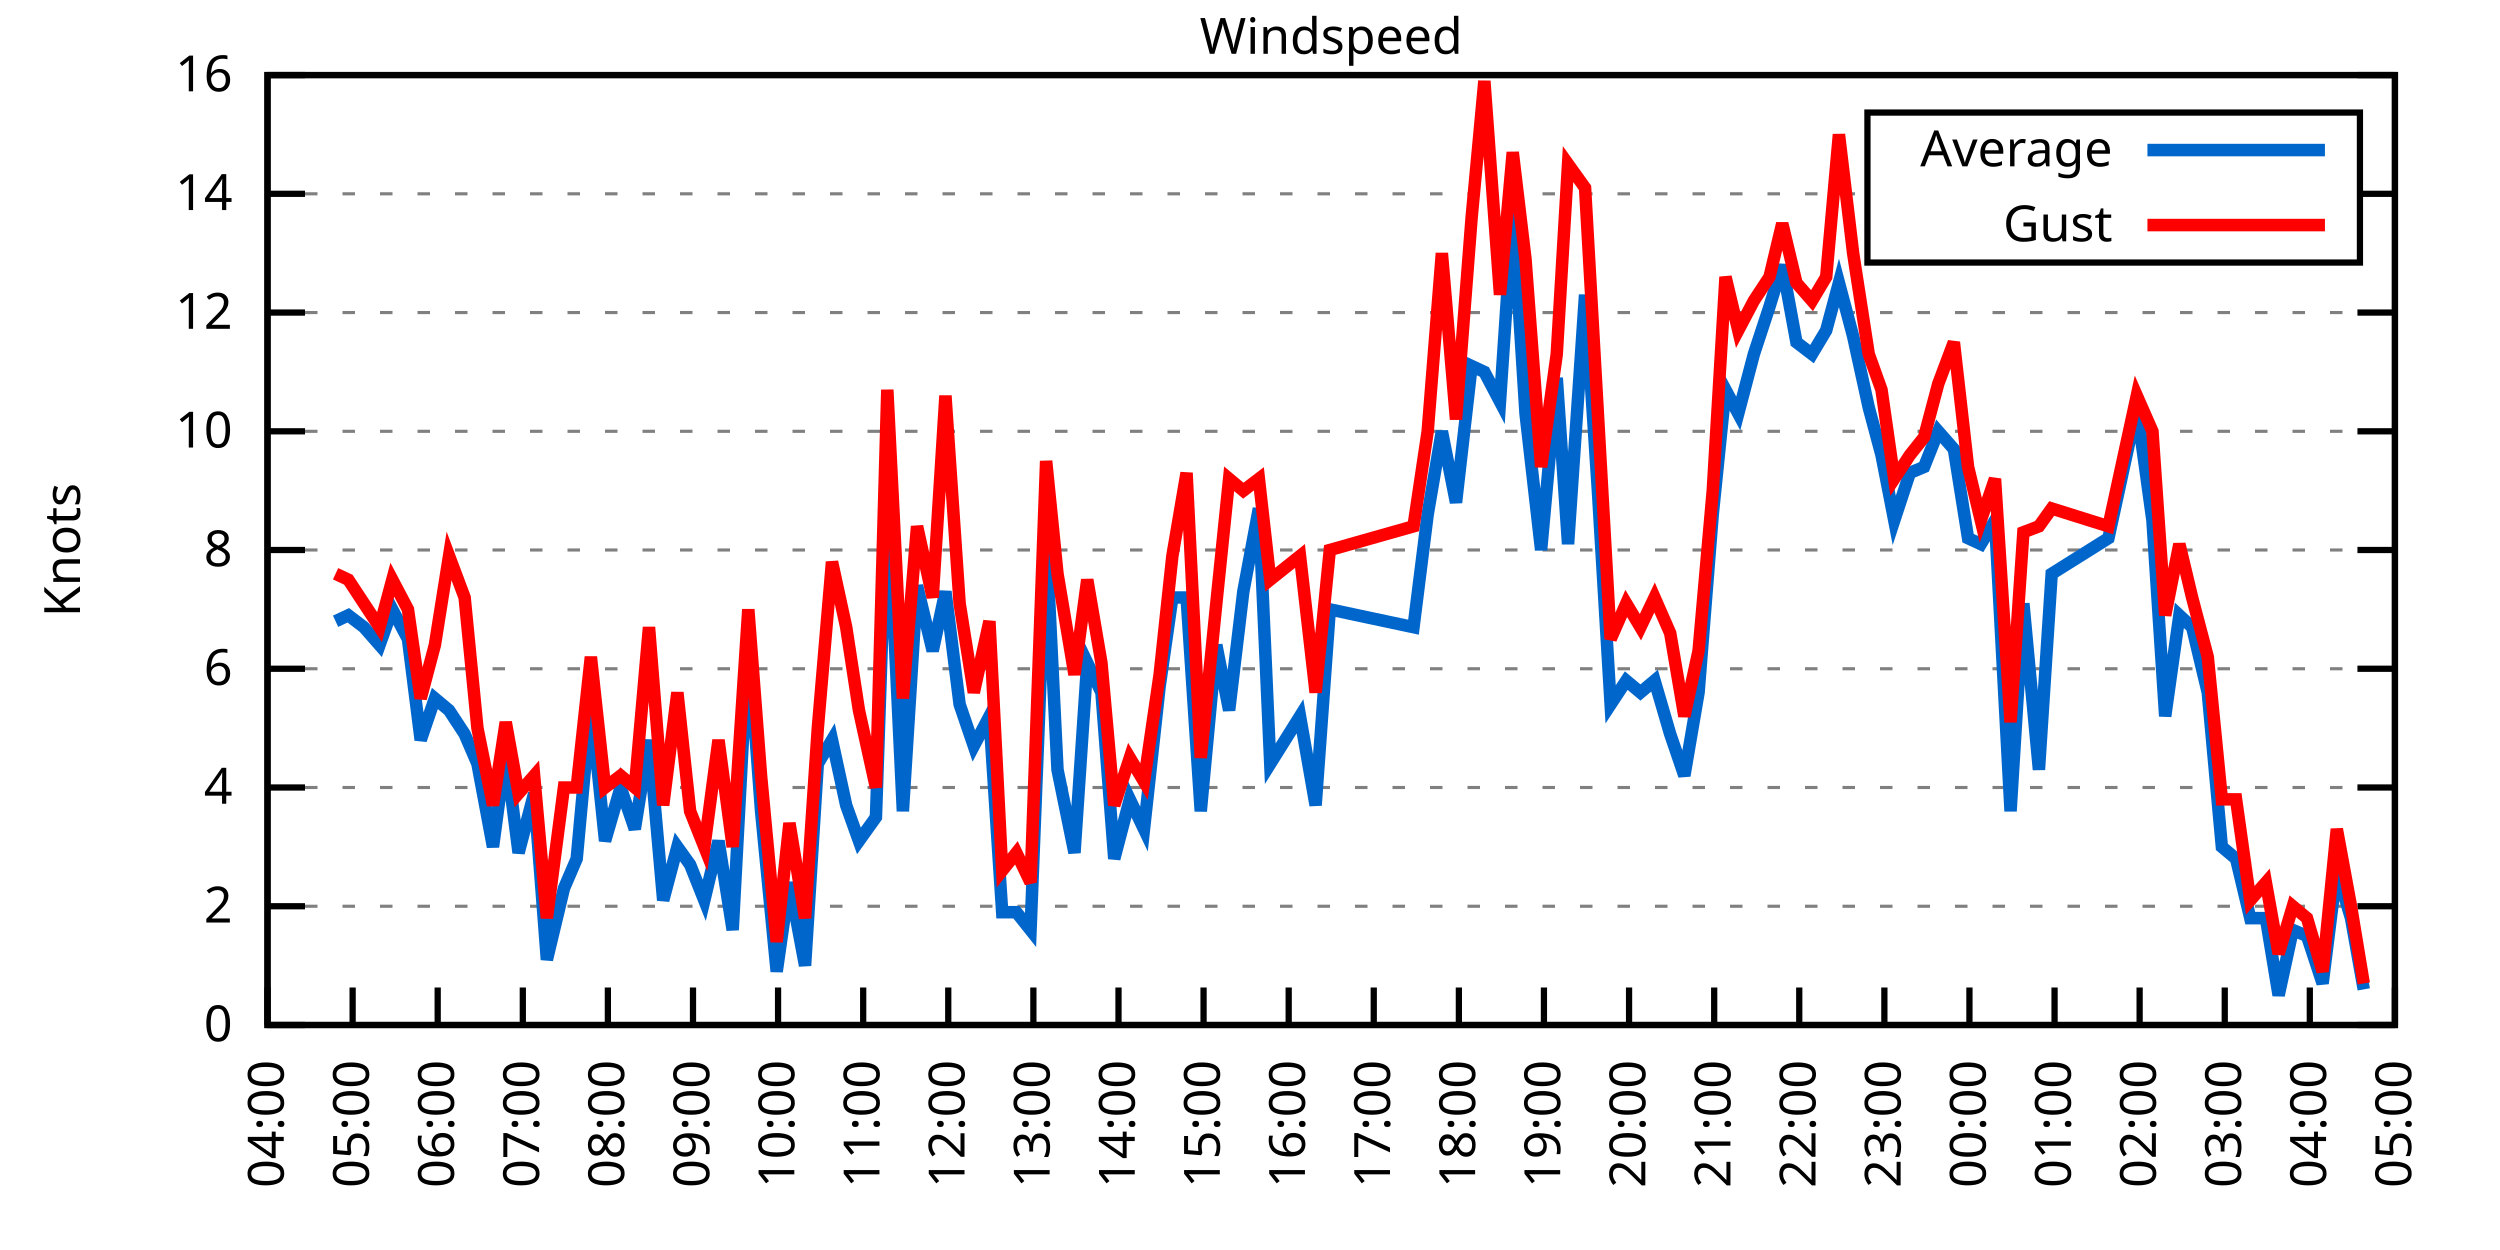
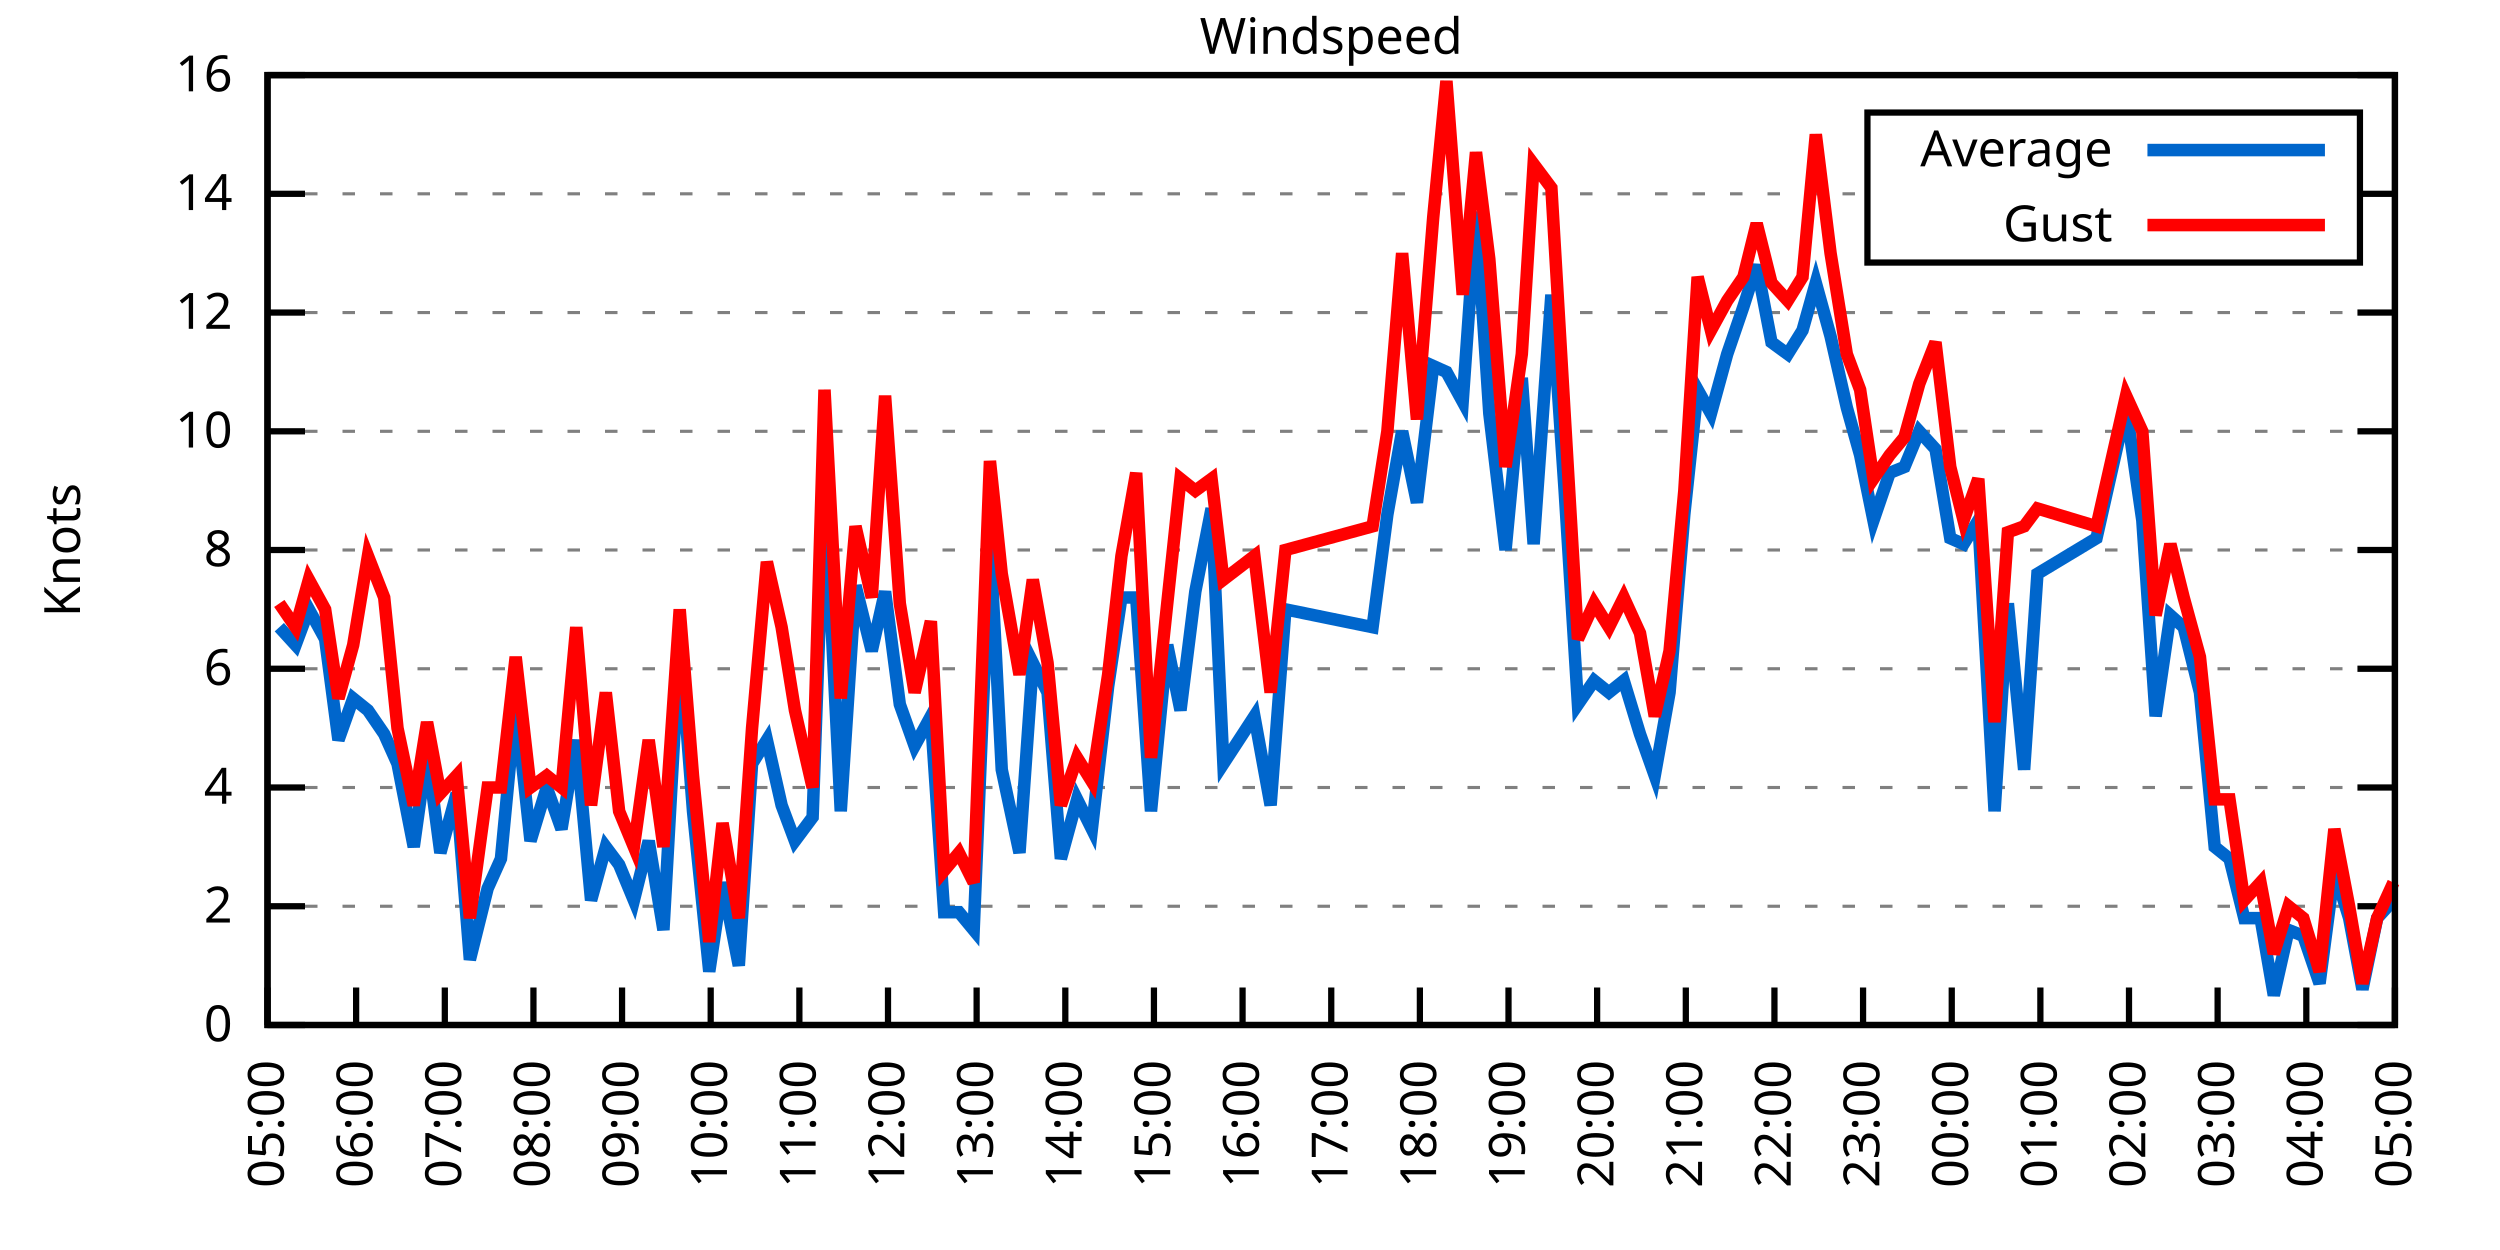
<svg xmlns="http://www.w3.org/2000/svg" xmlns:xlink="http://www.w3.org/1999/xlink" width="400" height="200" viewBox="0 0 400 200">
  <g id="gnuplot_canvas">
    <rect x="0" y="0" width="400" height="200" fill="none" />
    <defs>
      <circle id="gpDot" r="0.5" stroke-width="0.5" stroke="currentColor" />
      <path id="gpPt0" stroke-width="0.333" stroke="currentColor" d="M-1,0 h2 M0,-1 v2" />
      <path id="gpPt1" stroke-width="0.333" stroke="currentColor" d="M-1,-1 L1,1 M1,-1 L-1,1" />
      <path id="gpPt2" stroke-width="0.333" stroke="currentColor" d="M-1,0 L1,0 M0,-1 L0,1 M-1,-1 L1,1 M-1,1 L1,-1" />
      <rect id="gpPt3" stroke-width="0.333" stroke="currentColor" x="-1" y="-1" width="2" height="2" />
      <rect id="gpPt4" stroke-width="0.333" stroke="currentColor" fill="currentColor" x="-1" y="-1" width="2" height="2" />
      <circle id="gpPt5" stroke-width="0.333" stroke="currentColor" cx="0" cy="0" r="1" />
      <use xlink:href="#gpPt5" id="gpPt6" fill="currentColor" stroke="none" />
      <path id="gpPt7" stroke-width="0.333" stroke="currentColor" d="M0,-1.33 L-1.33,0.67 L1.33,0.67 z" />
      <use xlink:href="#gpPt7" id="gpPt8" fill="currentColor" stroke="none" />
      <use xlink:href="#gpPt7" id="gpPt9" stroke="currentColor" transform="rotate(180)" />
      <use xlink:href="#gpPt9" id="gpPt10" fill="currentColor" stroke="none" />
      <use xlink:href="#gpPt3" id="gpPt11" stroke="currentColor" transform="rotate(45)" />
      <use xlink:href="#gpPt11" id="gpPt12" fill="currentColor" stroke="none" />
      <path id="gpPt13" stroke-width="0.333" stroke="currentColor" d="M0,1.330 L1.265,0.411 L0.782,-1.067 L-0.782,-1.076 L-1.265,0.411 z" />
      <use xlink:href="#gpPt13" id="gpPt14" fill="currentColor" stroke="none" />
      <filter id="textbox" filterUnits="objectBoundingBox" x="0" y="0" height="1" width="1">
        <feFlood flood-color="white" flood-opacity="1" result="bgnd" />
        <feComposite in="SourceGraphic" in2="bgnd" operator="atop" />
      </filter>
      <filter id="greybox" filterUnits="objectBoundingBox" x="0" y="0" height="1" width="1">
        <feFlood flood-color="lightgrey" flood-opacity="1" result="grey" />
        <feComposite in="SourceGraphic" in2="grey" operator="atop" />
      </filter>
    </defs>
    <g fill="none" color="white" stroke="currentColor" stroke-width="1.00" stroke-linecap="butt" stroke-linejoin="miter">
</g>
    <g fill="none" color="black" stroke="currentColor" stroke-width="1.00" stroke-linecap="butt" stroke-linejoin="miter">
      <g stroke="none" shape-rendering="crispEdges">
        <polygon fill="rgb(255, 255, 255)" points="42.80,164.00 383.18,164.00 383.18,12.02 42.80,12.02 " />
      </g>
    </g>
    <g fill="none" color="black" stroke="currentColor" stroke-width="1.00" stroke-linecap="butt" stroke-linejoin="miter">
</g>
    <g fill="none" color="black" stroke="black" stroke-width="0.50" stroke-linecap="butt" stroke-linejoin="miter">
</g>
    <g fill="none" color="gray" stroke="currentColor" stroke-width="0.50" stroke-linecap="butt" stroke-linejoin="miter">
      <path stroke="gray" stroke-dasharray="2,4" class="gridline" d="M42.80,164.00 L383.19,164.00  " />
    </g>
    <g fill="none" color="gray" stroke="gray" stroke-width="1.00" stroke-linecap="butt" stroke-linejoin="miter">
</g>
    <g fill="none" color="black" stroke="currentColor" stroke-width="1.00" stroke-linecap="butt" stroke-linejoin="miter">
      <path stroke="black" d="M42.80,164.00 L48.80,164.00 M383.19,164.00 L377.19,164.00  " />
      <g transform="translate(37.20,166.60)" stroke="none" fill="black" font-family="Sans" font-size="8.00" text-anchor="end">
        <text>
          <tspan font-family="Sans"> 0</tspan>
        </text>
      </g>
    </g>
    <g fill="none" color="black" stroke="currentColor" stroke-width="1.00" stroke-linecap="butt" stroke-linejoin="miter">
</g>
    <g fill="none" color="black" stroke="black" stroke-width="0.50" stroke-linecap="butt" stroke-linejoin="miter">
</g>
    <g fill="none" color="gray" stroke="currentColor" stroke-width="0.50" stroke-linecap="butt" stroke-linejoin="miter">
      <path stroke="gray" stroke-dasharray="2,4" class="gridline" d="M42.80,145.00 L383.19,145.00  " />
    </g>
    <g fill="none" color="gray" stroke="gray" stroke-width="1.00" stroke-linecap="butt" stroke-linejoin="miter">
</g>
    <g fill="none" color="black" stroke="currentColor" stroke-width="1.00" stroke-linecap="butt" stroke-linejoin="miter">
      <path stroke="black" d="M42.80,145.00 L48.80,145.00 M383.19,145.00 L377.19,145.00  " />
      <g transform="translate(37.20,147.60)" stroke="none" fill="black" font-family="Sans" font-size="8.00" text-anchor="end">
        <text>
          <tspan font-family="Sans"> 2</tspan>
        </text>
      </g>
    </g>
    <g fill="none" color="black" stroke="currentColor" stroke-width="1.00" stroke-linecap="butt" stroke-linejoin="miter">
</g>
    <g fill="none" color="black" stroke="black" stroke-width="0.50" stroke-linecap="butt" stroke-linejoin="miter">
</g>
    <g fill="none" color="gray" stroke="currentColor" stroke-width="0.50" stroke-linecap="butt" stroke-linejoin="miter">
      <path stroke="gray" stroke-dasharray="2,4" class="gridline" d="M42.80,126.00 L383.19,126.00  " />
    </g>
    <g fill="none" color="gray" stroke="gray" stroke-width="1.00" stroke-linecap="butt" stroke-linejoin="miter">
</g>
    <g fill="none" color="black" stroke="currentColor" stroke-width="1.00" stroke-linecap="butt" stroke-linejoin="miter">
      <path stroke="black" d="M42.80,126.00 L48.80,126.00 M383.19,126.00 L377.19,126.00  " />
      <g transform="translate(37.20,128.60)" stroke="none" fill="black" font-family="Sans" font-size="8.00" text-anchor="end">
        <text>
          <tspan font-family="Sans"> 4</tspan>
        </text>
      </g>
    </g>
    <g fill="none" color="black" stroke="currentColor" stroke-width="1.00" stroke-linecap="butt" stroke-linejoin="miter">
</g>
    <g fill="none" color="black" stroke="black" stroke-width="0.50" stroke-linecap="butt" stroke-linejoin="miter">
</g>
    <g fill="none" color="gray" stroke="currentColor" stroke-width="0.50" stroke-linecap="butt" stroke-linejoin="miter">
      <path stroke="gray" stroke-dasharray="2,4" class="gridline" d="M42.80,107.00 L383.19,107.00  " />
    </g>
    <g fill="none" color="gray" stroke="gray" stroke-width="1.00" stroke-linecap="butt" stroke-linejoin="miter">
</g>
    <g fill="none" color="black" stroke="currentColor" stroke-width="1.00" stroke-linecap="butt" stroke-linejoin="miter">
      <path stroke="black" d="M42.80,107.00 L48.80,107.00 M383.19,107.00 L377.19,107.00  " />
      <g transform="translate(37.20,109.60)" stroke="none" fill="black" font-family="Sans" font-size="8.00" text-anchor="end">
        <text>
          <tspan font-family="Sans"> 6</tspan>
        </text>
      </g>
    </g>
    <g fill="none" color="black" stroke="currentColor" stroke-width="1.00" stroke-linecap="butt" stroke-linejoin="miter">
</g>
    <g fill="none" color="black" stroke="black" stroke-width="0.50" stroke-linecap="butt" stroke-linejoin="miter">
</g>
    <g fill="none" color="gray" stroke="currentColor" stroke-width="0.50" stroke-linecap="butt" stroke-linejoin="miter">
      <path stroke="gray" stroke-dasharray="2,4" class="gridline" d="M42.80,88.00 L383.19,88.00  " />
    </g>
    <g fill="none" color="gray" stroke="gray" stroke-width="1.00" stroke-linecap="butt" stroke-linejoin="miter">
</g>
    <g fill="none" color="black" stroke="currentColor" stroke-width="1.00" stroke-linecap="butt" stroke-linejoin="miter">
      <path stroke="black" d="M42.80,88.00 L48.80,88.00 M383.19,88.00 L377.19,88.00  " />
      <g transform="translate(37.20,90.60)" stroke="none" fill="black" font-family="Sans" font-size="8.00" text-anchor="end">
        <text>
          <tspan font-family="Sans"> 8</tspan>
        </text>
      </g>
    </g>
    <g fill="none" color="black" stroke="currentColor" stroke-width="1.00" stroke-linecap="butt" stroke-linejoin="miter">
</g>
    <g fill="none" color="black" stroke="black" stroke-width="0.50" stroke-linecap="butt" stroke-linejoin="miter">
</g>
    <g fill="none" color="gray" stroke="currentColor" stroke-width="0.50" stroke-linecap="butt" stroke-linejoin="miter">
      <path stroke="gray" stroke-dasharray="2,4" class="gridline" d="M42.80,69.01 L383.19,69.01  " />
    </g>
    <g fill="none" color="gray" stroke="gray" stroke-width="1.00" stroke-linecap="butt" stroke-linejoin="miter">
</g>
    <g fill="none" color="black" stroke="currentColor" stroke-width="1.00" stroke-linecap="butt" stroke-linejoin="miter">
      <path stroke="black" d="M42.80,69.01 L48.80,69.01 M383.19,69.01 L377.19,69.01  " />
      <g transform="translate(37.20,71.61)" stroke="none" fill="black" font-family="Sans" font-size="8.00" text-anchor="end">
        <text>
          <tspan font-family="Sans"> 10</tspan>
        </text>
      </g>
    </g>
    <g fill="none" color="black" stroke="currentColor" stroke-width="1.00" stroke-linecap="butt" stroke-linejoin="miter">
</g>
    <g fill="none" color="black" stroke="black" stroke-width="0.50" stroke-linecap="butt" stroke-linejoin="miter">
</g>
    <g fill="none" color="gray" stroke="currentColor" stroke-width="0.50" stroke-linecap="butt" stroke-linejoin="miter">
      <path stroke="gray" stroke-dasharray="2,4" class="gridline" d="M42.80,50.01 L383.19,50.01  " />
    </g>
    <g fill="none" color="gray" stroke="gray" stroke-width="1.00" stroke-linecap="butt" stroke-linejoin="miter">
</g>
    <g fill="none" color="black" stroke="currentColor" stroke-width="1.00" stroke-linecap="butt" stroke-linejoin="miter">
      <path stroke="black" d="M42.80,50.01 L48.80,50.01 M383.19,50.01 L377.19,50.01  " />
      <g transform="translate(37.20,52.61)" stroke="none" fill="black" font-family="Sans" font-size="8.00" text-anchor="end">
        <text>
          <tspan font-family="Sans"> 12</tspan>
        </text>
      </g>
    </g>
    <g fill="none" color="black" stroke="currentColor" stroke-width="1.00" stroke-linecap="butt" stroke-linejoin="miter">
</g>
    <g fill="none" color="black" stroke="black" stroke-width="0.50" stroke-linecap="butt" stroke-linejoin="miter">
</g>
    <g fill="none" color="gray" stroke="currentColor" stroke-width="0.50" stroke-linecap="butt" stroke-linejoin="miter">
      <path stroke="gray" stroke-dasharray="2,4" class="gridline" d="M42.80,31.01 L298.79,31.01 M377.59,31.01 L383.19,31.01  " />
    </g>
    <g fill="none" color="gray" stroke="gray" stroke-width="1.00" stroke-linecap="butt" stroke-linejoin="miter">
</g>
    <g fill="none" color="black" stroke="currentColor" stroke-width="1.00" stroke-linecap="butt" stroke-linejoin="miter">
      <path stroke="black" d="M42.80,31.01 L48.80,31.01 M383.19,31.01 L377.19,31.01  " />
      <g transform="translate(37.20,33.61)" stroke="none" fill="black" font-family="Sans" font-size="8.00" text-anchor="end">
        <text>
          <tspan font-family="Sans"> 14</tspan>
        </text>
      </g>
    </g>
    <g fill="none" color="black" stroke="currentColor" stroke-width="1.00" stroke-linecap="butt" stroke-linejoin="miter">
</g>
    <g fill="none" color="black" stroke="black" stroke-width="0.50" stroke-linecap="butt" stroke-linejoin="miter">
</g>
    <g fill="none" color="gray" stroke="currentColor" stroke-width="0.50" stroke-linecap="butt" stroke-linejoin="miter">
      <path stroke="gray" stroke-dasharray="2,4" class="gridline" d="M42.80,12.01 L383.19,12.01  " />
    </g>
    <g fill="none" color="gray" stroke="gray" stroke-width="1.00" stroke-linecap="butt" stroke-linejoin="miter">
</g>
    <g fill="none" color="black" stroke="currentColor" stroke-width="1.00" stroke-linecap="butt" stroke-linejoin="miter">
      <path stroke="black" d="M42.80,12.01 L48.80,12.01 M383.19,12.01 L377.19,12.01  " />
      <g transform="translate(37.20,14.61)" stroke="none" fill="black" font-family="Sans" font-size="8.00" text-anchor="end">
        <text>
          <tspan font-family="Sans"> 16</tspan>
        </text>
      </g>
    </g>
    <g fill="none" color="black" stroke="currentColor" stroke-width="1.00" stroke-linecap="butt" stroke-linejoin="miter">
      <path stroke="black" d="M42.80,164.00 L42.80,158.00  " />
      <g transform="translate(45.40,169.60) rotate(270.00)" stroke="none" fill="black" font-family="Sans" font-size="8.00" text-anchor="end">
        <text>
-           <tspan font-family="Sans">04:00</tspan>
-         </text>
-       </g>
-     </g>
-     <g fill="none" color="black" stroke="currentColor" stroke-width="1.00" stroke-linecap="butt" stroke-linejoin="miter">
-       <path stroke="black" d="M56.42,164.00 L56.42,158.00  " />
-       <g transform="translate(59.02,169.60) rotate(270.00)" stroke="none" fill="black" font-family="Sans" font-size="8.00" text-anchor="end">
-         <text>
          <tspan font-family="Sans">05:00</tspan>
        </text>
      </g>
    </g>
    <g fill="none" color="black" stroke="currentColor" stroke-width="1.00" stroke-linecap="butt" stroke-linejoin="miter">
-       <path stroke="black" d="M70.03,164.00 L70.03,158.00  " />
-       <g transform="translate(72.63,169.60) rotate(270.00)" stroke="none" fill="black" font-family="Sans" font-size="8.00" text-anchor="end">
+       <path stroke="black" d="M56.98,164.00 L56.98,158.00  " />
+       <g transform="translate(59.58,169.60) rotate(270.00)" stroke="none" fill="black" font-family="Sans" font-size="8.00" text-anchor="end">
        <text>
          <tspan font-family="Sans">06:00</tspan>
        </text>
      </g>
    </g>
    <g fill="none" color="black" stroke="currentColor" stroke-width="1.00" stroke-linecap="butt" stroke-linejoin="miter">
-       <path stroke="black" d="M83.65,164.00 L83.65,158.00  " />
-       <g transform="translate(86.25,169.60) rotate(270.00)" stroke="none" fill="black" font-family="Sans" font-size="8.00" text-anchor="end">
+       <path stroke="black" d="M71.17,164.00 L71.17,158.00  " />
+       <g transform="translate(73.77,169.60) rotate(270.00)" stroke="none" fill="black" font-family="Sans" font-size="8.00" text-anchor="end">
        <text>
          <tspan font-family="Sans">07:00</tspan>
        </text>
      </g>
    </g>
    <g fill="none" color="black" stroke="currentColor" stroke-width="1.00" stroke-linecap="butt" stroke-linejoin="miter">
-       <path stroke="black" d="M97.26,164.00 L97.26,158.00  " />
-       <g transform="translate(99.86,169.60) rotate(270.00)" stroke="none" fill="black" font-family="Sans" font-size="8.00" text-anchor="end">
+       <path stroke="black" d="M85.35,164.00 L85.35,158.00  " />
+       <g transform="translate(87.95,169.60) rotate(270.00)" stroke="none" fill="black" font-family="Sans" font-size="8.00" text-anchor="end">
        <text>
          <tspan font-family="Sans">08:00</tspan>
        </text>
      </g>
    </g>
    <g fill="none" color="black" stroke="currentColor" stroke-width="1.00" stroke-linecap="butt" stroke-linejoin="miter">
-       <path stroke="black" d="M110.88,164.00 L110.88,158.00  " />
-       <g transform="translate(113.48,169.60) rotate(270.00)" stroke="none" fill="black" font-family="Sans" font-size="8.00" text-anchor="end">
+       <path stroke="black" d="M99.53,164.00 L99.53,158.00  " />
+       <g transform="translate(102.13,169.60) rotate(270.00)" stroke="none" fill="black" font-family="Sans" font-size="8.00" text-anchor="end">
        <text>
          <tspan font-family="Sans">09:00</tspan>
        </text>
      </g>
    </g>
    <g fill="none" color="black" stroke="currentColor" stroke-width="1.00" stroke-linecap="butt" stroke-linejoin="miter">
-       <path stroke="black" d="M124.49,164.00 L124.49,158.00  " />
-       <g transform="translate(127.09,169.60) rotate(270.00)" stroke="none" fill="black" font-family="Sans" font-size="8.00" text-anchor="end">
+       <path stroke="black" d="M113.71,164.00 L113.71,158.00  " />
+       <g transform="translate(116.31,169.60) rotate(270.00)" stroke="none" fill="black" font-family="Sans" font-size="8.00" text-anchor="end">
        <text>
          <tspan font-family="Sans">10:00</tspan>
        </text>
      </g>
    </g>
    <g fill="none" color="black" stroke="currentColor" stroke-width="1.00" stroke-linecap="butt" stroke-linejoin="miter">
-       <path stroke="black" d="M138.11,164.00 L138.11,158.00  " />
-       <g transform="translate(140.71,169.60) rotate(270.00)" stroke="none" fill="black" font-family="Sans" font-size="8.00" text-anchor="end">
+       <path stroke="black" d="M127.90,164.00 L127.90,158.00  " />
+       <g transform="translate(130.50,169.60) rotate(270.00)" stroke="none" fill="black" font-family="Sans" font-size="8.00" text-anchor="end">
        <text>
          <tspan font-family="Sans">11:00</tspan>
        </text>
      </g>
    </g>
    <g fill="none" color="black" stroke="currentColor" stroke-width="1.00" stroke-linecap="butt" stroke-linejoin="miter">
-       <path stroke="black" d="M151.72,164.00 L151.72,158.00  " />
-       <g transform="translate(154.32,169.60) rotate(270.00)" stroke="none" fill="black" font-family="Sans" font-size="8.00" text-anchor="end">
+       <path stroke="black" d="M142.08,164.00 L142.08,158.00  " />
+       <g transform="translate(144.68,169.60) rotate(270.00)" stroke="none" fill="black" font-family="Sans" font-size="8.00" text-anchor="end">
        <text>
          <tspan font-family="Sans">12:00</tspan>
        </text>
      </g>
    </g>
    <g fill="none" color="black" stroke="currentColor" stroke-width="1.00" stroke-linecap="butt" stroke-linejoin="miter">
-       <path stroke="black" d="M165.34,164.00 L165.34,158.00  " />
-       <g transform="translate(167.94,169.60) rotate(270.00)" stroke="none" fill="black" font-family="Sans" font-size="8.00" text-anchor="end">
+       <path stroke="black" d="M156.26,164.00 L156.26,158.00  " />
+       <g transform="translate(158.86,169.60) rotate(270.00)" stroke="none" fill="black" font-family="Sans" font-size="8.00" text-anchor="end">
        <text>
          <tspan font-family="Sans">13:00</tspan>
        </text>
      </g>
    </g>
    <g fill="none" color="black" stroke="currentColor" stroke-width="1.00" stroke-linecap="butt" stroke-linejoin="miter">
-       <path stroke="black" d="M178.96,164.00 L178.96,158.00  " />
-       <g transform="translate(181.56,169.60) rotate(270.00)" stroke="none" fill="black" font-family="Sans" font-size="8.00" text-anchor="end">
+       <path stroke="black" d="M170.45,164.00 L170.45,158.00  " />
+       <g transform="translate(173.05,169.60) rotate(270.00)" stroke="none" fill="black" font-family="Sans" font-size="8.00" text-anchor="end">
        <text>
          <tspan font-family="Sans">14:00</tspan>
        </text>
      </g>
    </g>
    <g fill="none" color="black" stroke="currentColor" stroke-width="1.00" stroke-linecap="butt" stroke-linejoin="miter">
-       <path stroke="black" d="M192.57,164.00 L192.57,158.00  " />
-       <g transform="translate(195.17,169.60) rotate(270.00)" stroke="none" fill="black" font-family="Sans" font-size="8.00" text-anchor="end">
+       <path stroke="black" d="M184.63,164.00 L184.63,158.00  " />
+       <g transform="translate(187.23,169.60) rotate(270.00)" stroke="none" fill="black" font-family="Sans" font-size="8.00" text-anchor="end">
        <text>
          <tspan font-family="Sans">15:00</tspan>
        </text>
      </g>
    </g>
    <g fill="none" color="black" stroke="currentColor" stroke-width="1.00" stroke-linecap="butt" stroke-linejoin="miter">
-       <path stroke="black" d="M206.19,164.00 L206.19,158.00  " />
-       <g transform="translate(208.79,169.60) rotate(270.00)" stroke="none" fill="black" font-family="Sans" font-size="8.00" text-anchor="end">
+       <path stroke="black" d="M198.81,164.00 L198.81,158.00  " />
+       <g transform="translate(201.41,169.60) rotate(270.00)" stroke="none" fill="black" font-family="Sans" font-size="8.00" text-anchor="end">
        <text>
          <tspan font-family="Sans">16:00</tspan>
        </text>
      </g>
    </g>
    <g fill="none" color="black" stroke="currentColor" stroke-width="1.00" stroke-linecap="butt" stroke-linejoin="miter">
-       <path stroke="black" d="M219.80,164.00 L219.80,158.00  " />
-       <g transform="translate(222.40,169.60) rotate(270.00)" stroke="none" fill="black" font-family="Sans" font-size="8.00" text-anchor="end">
+       <path stroke="black" d="M213.00,164.00 L213.00,158.00  " />
+       <g transform="translate(215.60,169.60) rotate(270.00)" stroke="none" fill="black" font-family="Sans" font-size="8.00" text-anchor="end">
        <text>
          <tspan font-family="Sans">17:00</tspan>
        </text>
      </g>
    </g>
    <g fill="none" color="black" stroke="currentColor" stroke-width="1.00" stroke-linecap="butt" stroke-linejoin="miter">
-       <path stroke="black" d="M233.42,164.00 L233.42,158.00  " />
-       <g transform="translate(236.02,169.60) rotate(270.00)" stroke="none" fill="black" font-family="Sans" font-size="8.00" text-anchor="end">
+       <path stroke="black" d="M227.18,164.00 L227.18,158.00  " />
+       <g transform="translate(229.78,169.60) rotate(270.00)" stroke="none" fill="black" font-family="Sans" font-size="8.00" text-anchor="end">
        <text>
          <tspan font-family="Sans">18:00</tspan>
        </text>
      </g>
    </g>
    <g fill="none" color="black" stroke="currentColor" stroke-width="1.00" stroke-linecap="butt" stroke-linejoin="miter">
-       <path stroke="black" d="M247.03,164.00 L247.03,158.00  " />
-       <g transform="translate(249.63,169.60) rotate(270.00)" stroke="none" fill="black" font-family="Sans" font-size="8.00" text-anchor="end">
+       <path stroke="black" d="M241.36,164.00 L241.36,158.00  " />
+       <g transform="translate(243.96,169.60) rotate(270.00)" stroke="none" fill="black" font-family="Sans" font-size="8.00" text-anchor="end">
        <text>
          <tspan font-family="Sans">19:00</tspan>
        </text>
      </g>
    </g>
    <g fill="none" color="black" stroke="currentColor" stroke-width="1.00" stroke-linecap="butt" stroke-linejoin="miter">
-       <path stroke="black" d="M260.65,164.00 L260.65,158.00  " />
-       <g transform="translate(263.25,169.60) rotate(270.00)" stroke="none" fill="black" font-family="Sans" font-size="8.00" text-anchor="end">
+       <path stroke="black" d="M255.54,164.00 L255.54,158.00  " />
+       <g transform="translate(258.14,169.60) rotate(270.00)" stroke="none" fill="black" font-family="Sans" font-size="8.00" text-anchor="end">
        <text>
          <tspan font-family="Sans">20:00</tspan>
        </text>
      </g>
    </g>
    <g fill="none" color="black" stroke="currentColor" stroke-width="1.00" stroke-linecap="butt" stroke-linejoin="miter">
-       <path stroke="black" d="M274.27,164.00 L274.27,158.00  " />
-       <g transform="translate(276.87,169.60) rotate(270.00)" stroke="none" fill="black" font-family="Sans" font-size="8.00" text-anchor="end">
+       <path stroke="black" d="M269.73,164.00 L269.73,158.00  " />
+       <g transform="translate(272.33,169.60) rotate(270.00)" stroke="none" fill="black" font-family="Sans" font-size="8.00" text-anchor="end">
        <text>
          <tspan font-family="Sans">21:00</tspan>
        </text>
      </g>
    </g>
    <g fill="none" color="black" stroke="currentColor" stroke-width="1.00" stroke-linecap="butt" stroke-linejoin="miter">
-       <path stroke="black" d="M287.88,164.00 L287.88,158.00  " />
-       <g transform="translate(290.48,169.60) rotate(270.00)" stroke="none" fill="black" font-family="Sans" font-size="8.00" text-anchor="end">
+       <path stroke="black" d="M283.91,164.00 L283.91,158.00  " />
+       <g transform="translate(286.51,169.60) rotate(270.00)" stroke="none" fill="black" font-family="Sans" font-size="8.00" text-anchor="end">
        <text>
          <tspan font-family="Sans">22:00</tspan>
        </text>
      </g>
    </g>
    <g fill="none" color="black" stroke="currentColor" stroke-width="1.00" stroke-linecap="butt" stroke-linejoin="miter">
-       <path stroke="black" d="M301.50,164.00 L301.50,158.00  " />
-       <g transform="translate(304.10,169.60) rotate(270.00)" stroke="none" fill="black" font-family="Sans" font-size="8.00" text-anchor="end">
+       <path stroke="black" d="M298.09,164.00 L298.09,158.00  " />
+       <g transform="translate(300.69,169.60) rotate(270.00)" stroke="none" fill="black" font-family="Sans" font-size="8.00" text-anchor="end">
        <text>
          <tspan font-family="Sans">23:00</tspan>
        </text>
      </g>
    </g>
    <g fill="none" color="black" stroke="currentColor" stroke-width="1.00" stroke-linecap="butt" stroke-linejoin="miter">
-       <path stroke="black" d="M315.11,164.00 L315.11,158.00  " />
-       <g transform="translate(317.71,169.60) rotate(270.00)" stroke="none" fill="black" font-family="Sans" font-size="8.00" text-anchor="end">
+       <path stroke="black" d="M312.28,164.00 L312.28,158.00  " />
+       <g transform="translate(314.88,169.60) rotate(270.00)" stroke="none" fill="black" font-family="Sans" font-size="8.00" text-anchor="end">
        <text>
          <tspan font-family="Sans">00:00</tspan>
        </text>
      </g>
    </g>
    <g fill="none" color="black" stroke="currentColor" stroke-width="1.00" stroke-linecap="butt" stroke-linejoin="miter">
-       <path stroke="black" d="M328.73,164.00 L328.73,158.00  " />
-       <g transform="translate(331.33,169.60) rotate(270.00)" stroke="none" fill="black" font-family="Sans" font-size="8.00" text-anchor="end">
+       <path stroke="black" d="M326.46,164.00 L326.46,158.00  " />
+       <g transform="translate(329.06,169.60) rotate(270.00)" stroke="none" fill="black" font-family="Sans" font-size="8.00" text-anchor="end">
        <text>
          <tspan font-family="Sans">01:00</tspan>
        </text>
      </g>
    </g>
    <g fill="none" color="black" stroke="currentColor" stroke-width="1.00" stroke-linecap="butt" stroke-linejoin="miter">
-       <path stroke="black" d="M342.34,164.00 L342.34,158.00  " />
-       <g transform="translate(344.94,169.60) rotate(270.00)" stroke="none" fill="black" font-family="Sans" font-size="8.00" text-anchor="end">
+       <path stroke="black" d="M340.64,164.00 L340.64,158.00  " />
+       <g transform="translate(343.24,169.60) rotate(270.00)" stroke="none" fill="black" font-family="Sans" font-size="8.00" text-anchor="end">
        <text>
          <tspan font-family="Sans">02:00</tspan>
        </text>
      </g>
    </g>
    <g fill="none" color="black" stroke="currentColor" stroke-width="1.00" stroke-linecap="butt" stroke-linejoin="miter">
-       <path stroke="black" d="M355.96,164.00 L355.96,158.00  " />
-       <g transform="translate(358.56,169.60) rotate(270.00)" stroke="none" fill="black" font-family="Sans" font-size="8.00" text-anchor="end">
+       <path stroke="black" d="M354.82,164.00 L354.82,158.00  " />
+       <g transform="translate(357.42,169.60) rotate(270.00)" stroke="none" fill="black" font-family="Sans" font-size="8.00" text-anchor="end">
        <text>
          <tspan font-family="Sans">03:00</tspan>
        </text>
      </g>
    </g>
    <g fill="none" color="black" stroke="currentColor" stroke-width="1.00" stroke-linecap="butt" stroke-linejoin="miter">
-       <path stroke="black" d="M369.57,164.00 L369.57,158.00  " />
-       <g transform="translate(372.17,169.60) rotate(270.00)" stroke="none" fill="black" font-family="Sans" font-size="8.00" text-anchor="end">
+       <path stroke="black" d="M369.01,164.00 L369.01,158.00  " />
+       <g transform="translate(371.61,169.60) rotate(270.00)" stroke="none" fill="black" font-family="Sans" font-size="8.00" text-anchor="end">
        <text>
          <tspan font-family="Sans">04:00</tspan>
        </text>
      </g>
    </g>
    <g fill="none" color="black" stroke="currentColor" stroke-width="1.00" stroke-linecap="butt" stroke-linejoin="miter">
      <path stroke="black" d="M383.19,164.00 L383.19,158.00  " />
      <g transform="translate(385.79,169.60) rotate(270.00)" stroke="none" fill="black" font-family="Sans" font-size="8.00" text-anchor="end">
        <text>
          <tspan font-family="Sans">05:00</tspan>
        </text>
      </g>
    </g>
    <g fill="none" color="black" stroke="currentColor" stroke-width="1.00" stroke-linecap="butt" stroke-linejoin="miter">
</g>
    <g fill="none" color="black" stroke="currentColor" stroke-width="1.00" stroke-linecap="butt" stroke-linejoin="miter">
      <path stroke="black" d="M42.80,12.01 L42.80,164.00 L383.19,164.00 L383.19,12.01 L42.80,12.01 Z  " />
    </g>
    <g fill="none" color="black" stroke="currentColor" stroke-width="1.00" stroke-linecap="butt" stroke-linejoin="miter">
</g>
    <g fill="none" color="black" stroke="currentColor" stroke-width="1.00" stroke-linecap="butt" stroke-linejoin="miter">
      <path stroke="black" d="M298.79,42.01 L298.79,18.01 L377.59,18.01 L377.59,42.01 L298.79,42.01 Z  " />
    </g>
    <g id="Windspeed_plot_1">
      <g fill="none" color="white" stroke="black" stroke-width="2.00" stroke-linecap="butt" stroke-linejoin="miter">
</g>
      <g fill="none" color="black" stroke="currentColor" stroke-width="2.00" stroke-linecap="butt" stroke-linejoin="miter">
        <g transform="translate(337.99,26.61)" stroke="none" fill="black" font-family="Sans" font-size="8.00" text-anchor="end">
          <text>
            <tspan font-family="Sans">Average</tspan>
          </text>
        </g>
      </g>
      <g fill="none" color="black" stroke="currentColor" stroke-width="2.00" stroke-linecap="butt" stroke-linejoin="miter">
-         <path stroke="rgb(  0, 102, 204)" d="M343.59,24.01 L371.99,24.01 M53.69,99.40 L55.73,98.45 L58.23,100.35 L60.73,103.20 L62.77,97.50 L65.27,102.25   L67.31,118.40 L69.58,111.75 L71.85,113.65 L74.34,117.45 L76.39,122.20 L78.88,135.50 L80.92,120.30 L82.97,136.45   L85.46,126.95 L87.50,153.55 L90.23,142.15 L92.27,137.40 L94.54,112.70 L96.81,134.55 L99.30,126.00 L101.57,132.65   L103.84,118.40 L106.11,144.05 L108.38,135.50 L110.42,138.35 L112.69,144.05 L114.96,134.55 L117.23,148.80 L119.73,102.25   L121.77,129.80 L124.27,155.45 L126.31,141.20 L128.81,154.50 L130.85,122.20 L133.12,118.40 L135.39,128.85 L137.43,134.55   L140.15,130.75 L141.97,77.56 L144.46,129.80 L146.73,93.70 L149.23,104.15 L151.27,94.65 L153.54,112.70 L155.81,119.35   L158.31,114.60 L160.35,145.95 L162.62,145.95 L164.89,148.80 L167.38,86.11 L169.20,123.15 L171.92,136.45 L173.96,106.05   L176.23,110.80 L178.28,137.40 L180.77,127.90 L183.04,132.65 L185.54,109.85 L187.58,95.60 L189.85,95.60 L192.12,129.80   L194.61,103.20 L196.66,113.65 L198.93,94.65 L201.42,81.36 L203.24,122.20 L208.00,114.60 L210.50,128.85 L212.77,97.50   L226.16,100.35 L228.43,82.31 L230.70,69.01 L232.96,80.41 L235.46,58.56 L237.50,59.51 L240.00,64.26 L242.04,33.86   L244.08,66.16 L246.58,88.00 L249.08,60.46 L250.89,87.06 L253.61,47.16 L255.66,78.51 L257.70,112.70 L260.20,108.90   L262.47,110.80 L264.73,108.90 L267.23,117.45 L269.50,124.10 L271.77,110.80 L274.04,82.31 L276.08,62.36 L278.12,66.16   L280.62,56.66 L283.12,49.06 L285.16,42.41 L287.43,54.76 L289.92,56.66 L292.19,52.86 L294.23,45.26 L296.50,53.81   L299.00,65.21 L301.04,72.81 L303.08,83.26 L305.58,75.66 L307.85,74.71 L310.12,69.01 L312.62,71.86 L314.89,86.11   L316.93,87.06 L319.20,83.26 L321.69,129.80 L323.74,96.55 L326.23,123.15 L328.27,91.80 L337.35,86.11 L339.62,75.66   L341.89,65.21 L344.39,83.26 L346.43,114.60 L348.70,98.45 L350.74,100.35 L353.24,110.80 L355.50,135.50 L357.77,137.40   L360.04,146.90 L362.54,146.90 L364.58,159.25 L366.85,148.80 L369.12,149.75 L371.62,157.35 L373.89,139.30 L376.16,146.90   L378.20,158.30  " />
+         <path stroke="rgb(  0, 102, 204)" d="M343.59,24.01 L371.99,24.01 M44.69,100.35 L47.29,103.20 L49.42,97.50 L52.02,102.25 L54.15,118.40 L56.51,111.75   L58.87,113.65 L61.47,117.45 L63.60,122.20 L66.20,135.50 L68.33,120.30 L70.46,136.45 L73.06,126.95 L75.18,153.55   L78.02,142.15 L80.15,137.40 L82.51,112.70 L84.88,134.55 L87.48,126.00 L89.84,132.65 L92.20,118.40 L94.57,144.05   L96.93,135.50 L99.06,138.35 L101.42,144.05 L103.79,134.55 L106.15,148.80 L108.75,102.25 L110.88,129.80 L113.48,155.45   L115.61,141.20 L118.21,154.50 L120.33,122.20 L122.70,118.40 L125.06,128.85 L127.19,134.55 L130.02,130.75 L131.92,77.56   L134.52,129.80 L136.88,93.70 L139.48,104.15 L141.61,94.65 L143.97,112.70 L146.34,119.35 L148.94,114.60 L151.06,145.95   L153.43,145.95 L155.79,148.80 L158.39,86.11 L160.28,123.15 L163.12,136.45 L165.25,106.05 L167.61,110.80 L169.74,137.40   L172.34,127.90 L174.70,132.65 L177.30,109.85 L179.43,95.60 L181.79,95.60 L184.16,129.80 L186.76,103.20 L188.88,113.65   L191.25,94.65 L193.85,81.36 L195.74,122.20 L200.70,114.60 L203.30,128.85 L205.67,97.50 L219.61,100.35 L221.98,82.31   L224.34,69.01 L226.71,80.41 L229.31,58.56 L231.43,59.51 L234.03,64.26 L236.16,33.86 L238.29,66.16 L240.89,88.00   L243.49,60.46 L245.38,87.06 L248.22,47.16 L250.34,78.51 L252.47,112.70 L255.07,108.90 L257.43,110.80 L259.80,108.90   L262.40,117.45 L264.76,124.10 L267.13,110.80 L269.49,82.31 L271.62,62.36 L273.75,66.16 L276.35,56.66 L278.95,49.06   L281.07,42.41 L283.44,54.76 L286.04,56.66 L288.40,52.86 L290.53,45.26 L292.89,53.81 L295.49,65.21 L297.62,72.81   L299.75,83.26 L302.35,75.66 L304.71,74.71 L307.08,69.01 L309.68,71.86 L312.04,86.11 L314.17,87.06 L316.53,83.26   L319.13,129.80 L321.26,96.55 L323.86,123.15 L325.99,91.80 L335.44,86.11 L337.80,75.66 L340.17,65.21 L342.77,83.26   L344.90,114.60 L347.26,98.45 L349.39,100.35 L351.99,110.80 L354.35,135.50 L356.72,137.40 L359.08,146.90 L361.68,146.90   L363.81,159.25 L366.17,148.80 L368.53,149.75 L371.13,157.35 L373.50,139.30 L375.86,146.90 L377.99,158.30 L380.35,146.90   L382.95,144.05  " />
      </g>
    </g>
    <g id="Windspeed_plot_2">
      <g fill="none" color="black" stroke="currentColor" stroke-width="2.00" stroke-linecap="butt" stroke-linejoin="miter">
        <g transform="translate(337.99,38.61)" stroke="none" fill="black" font-family="Sans" font-size="8.00" text-anchor="end">
          <text>
            <tspan font-family="Sans">Gust</tspan>
          </text>
        </g>
      </g>
      <g fill="none" color="black" stroke="currentColor" stroke-width="2.00" stroke-linecap="butt" stroke-linejoin="miter">
-         <path stroke="rgb(255,   0,   0)" d="M343.59,36.01 L371.99,36.01 M53.69,91.80 L55.73,92.75 L58.23,96.55 L60.73,100.35 L62.77,92.75 L65.27,97.50   L67.31,111.75 L69.58,103.20 L71.85,88.95 L74.34,95.60 L76.39,116.50 L78.88,128.85 L80.92,115.55 L82.97,126.95   L85.46,124.10 L87.50,146.90 L90.23,126.00 L92.27,126.00 L94.54,105.10 L96.81,126.00 L99.30,124.10 L101.57,126.00   L103.84,100.35 L106.11,128.85 L108.38,110.80 L110.42,129.80 L112.69,135.50 L114.96,118.40 L117.23,135.50 L119.73,97.50   L121.77,124.10 L124.27,150.70 L126.31,131.70 L128.81,146.90 L130.85,116.50 L133.12,89.90 L135.39,100.35 L137.43,113.65   L140.15,126.00 L141.97,62.36 L144.46,111.75 L146.73,84.21 L149.23,95.60 L151.27,63.31 L153.54,96.55 L155.81,110.80   L158.31,99.40 L160.35,139.30 L162.62,136.45 L164.89,141.20 L167.38,73.76 L169.20,91.80 L171.92,107.95 L173.96,92.75   L176.23,106.05 L178.28,128.85 L180.77,121.25 L183.04,125.05 L185.54,107.95 L187.58,88.95 L189.85,75.66 L192.12,121.25   L194.61,96.55 L196.66,76.61 L198.93,78.51 L201.42,76.61 L203.24,92.75 L208.00,88.95 L210.50,110.80 L212.77,88.00   L226.16,84.21 L228.43,69.01 L230.70,40.51 L232.96,67.11 L235.46,34.81 L237.50,12.96 L240.00,47.16 L242.04,24.36   L244.08,41.46 L246.58,74.71 L249.08,56.66 L250.89,26.26 L253.61,30.06 L255.66,66.16 L257.70,102.25 L260.20,96.55   L262.47,100.35 L264.73,95.60 L267.23,101.30 L269.50,114.60 L271.77,104.15 L274.04,78.51 L276.08,44.31 L278.12,52.86   L280.62,48.11 L283.12,44.31 L285.16,35.76 L287.43,45.26 L289.92,48.11 L292.19,44.31 L294.23,21.51 L296.50,40.51   L299.00,56.66 L301.04,62.36 L303.08,76.61 L305.58,72.81 L307.85,69.96 L310.12,61.41 L312.62,54.76 L314.89,74.71   L316.93,83.26 L319.20,76.61 L321.69,115.55 L323.74,85.16 L326.23,84.21 L328.27,81.36 L337.35,84.21 L339.62,73.76   L341.89,63.31 L344.39,69.01 L346.43,98.45 L348.70,87.06 L350.74,95.60 L353.24,105.10 L355.50,127.90 L357.77,127.90   L360.04,144.05 L362.54,141.20 L364.58,152.60 L366.85,145.00 L369.12,146.90 L371.62,155.45 L373.89,132.65 L376.16,145.00   L378.20,157.35  " />
+         <path stroke="rgb(255,   0,   0)" d="M343.59,36.01 L371.99,36.01 M44.69,96.55 L47.29,100.35 L49.42,92.75 L52.02,97.50 L54.15,111.75 L56.51,103.20   L58.87,88.95 L61.47,95.60 L63.60,116.50 L66.20,128.85 L68.33,115.55 L70.46,126.95 L73.06,124.10 L75.18,146.90   L78.02,126.00 L80.15,126.00 L82.51,105.10 L84.88,126.00 L87.48,124.10 L89.84,126.00 L92.20,100.35 L94.57,128.85   L96.93,110.80 L99.06,129.80 L101.42,135.50 L103.79,118.40 L106.15,135.50 L108.75,97.50 L110.88,124.10 L113.48,150.70   L115.61,131.70 L118.21,146.90 L120.33,116.50 L122.70,89.90 L125.06,100.35 L127.19,113.65 L130.02,126.00 L131.92,62.36   L134.52,111.75 L136.88,84.21 L139.48,95.60 L141.61,63.31 L143.97,96.55 L146.34,110.80 L148.94,99.40 L151.06,139.30   L153.43,136.45 L155.79,141.20 L158.39,73.76 L160.28,91.80 L163.12,107.95 L165.25,92.75 L167.61,106.05 L169.74,128.85   L172.34,121.25 L174.70,125.05 L177.30,107.95 L179.43,88.95 L181.79,75.66 L184.16,121.25 L186.76,96.55 L188.88,76.61   L191.25,78.51 L193.85,76.61 L195.74,92.75 L200.70,88.95 L203.30,110.80 L205.67,88.00 L219.61,84.21 L221.98,69.01   L224.34,40.51 L226.71,67.11 L229.31,34.81 L231.43,12.96 L234.03,47.16 L236.16,24.36 L238.29,41.46 L240.89,74.71   L243.49,56.66 L245.38,26.26 L248.22,30.06 L250.34,66.16 L252.47,102.25 L255.07,96.55 L257.43,100.35 L259.80,95.60   L262.40,101.30 L264.76,114.60 L267.13,104.15 L269.49,78.51 L271.62,44.31 L273.75,52.86 L276.35,48.11 L278.95,44.31   L281.07,35.76 L283.44,45.26 L286.04,48.11 L288.40,44.31 L290.53,21.51 L292.89,40.51 L295.49,56.66 L297.62,62.36   L299.75,76.61 L302.35,72.81 L304.71,69.96 L307.08,61.41 L309.68,54.76 L312.04,74.71 L314.17,83.26 L316.53,76.61   L319.13,115.55 L321.26,85.16 L323.86,84.21 L325.99,81.36 L335.44,84.21 L337.80,73.76 L340.17,63.31 L342.77,69.01   L344.90,98.45 L347.26,87.06 L349.39,95.60 L351.99,105.10 L354.35,127.90 L356.72,127.90 L359.08,144.05 L361.68,141.20   L363.81,152.60 L366.17,145.00 L368.53,146.90 L371.13,155.45 L373.50,132.65 L375.86,145.00 L377.99,157.35 L380.35,146.90   L382.95,141.20  " />
      </g>
    </g>
    <g fill="none" color="black" stroke="currentColor" stroke-width="2.00" stroke-linecap="butt" stroke-linejoin="miter">
</g>
    <g fill="none" color="black" stroke="black" stroke-width="1.00" stroke-linecap="butt" stroke-linejoin="miter">
</g>
    <g fill="none" color="black" stroke="currentColor" stroke-width="1.00" stroke-linecap="butt" stroke-linejoin="miter">
      <path stroke="black" d="M42.80,12.01 L42.80,164.00 L383.19,164.00 L383.19,12.01 L42.80,12.01 Z  " />
      <g transform="translate(12.80,88.01) rotate(270.00)" stroke="none" fill="black" font-family="Sans" font-size="8.00" text-anchor="middle">
        <text>
          <tspan font-family="Sans">Knots</tspan>
        </text>
      </g>
    </g>
    <g fill="none" color="black" stroke="currentColor" stroke-width="1.00" stroke-linecap="butt" stroke-linejoin="miter">
</g>
    <g fill="none" color="black" stroke="currentColor" stroke-width="1.00" stroke-linecap="butt" stroke-linejoin="miter">
      <g transform="translate(212.99,8.61)" stroke="none" fill="black" font-family="Sans" font-size="8.00" text-anchor="middle">
        <text>
          <tspan font-family="Sans">Windspeed</tspan>
        </text>
      </g>
    </g>
    <g fill="none" color="black" stroke="currentColor" stroke-width="1.00" stroke-linecap="butt" stroke-linejoin="miter">
</g>
  </g>
</svg>
